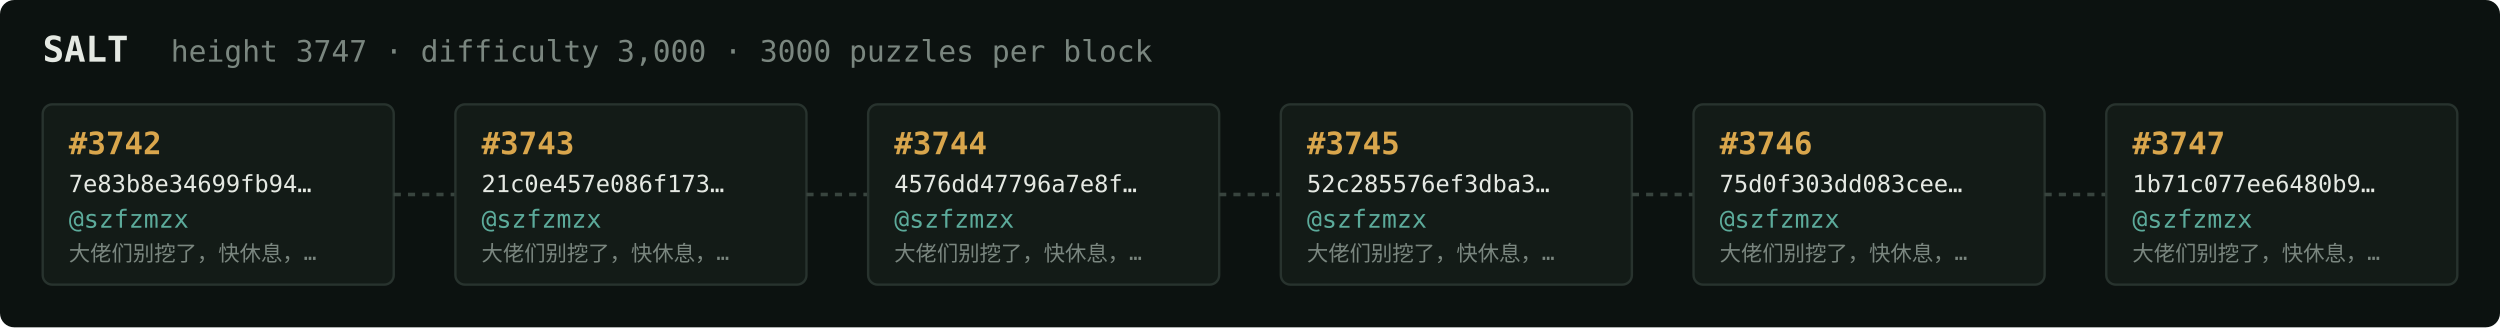
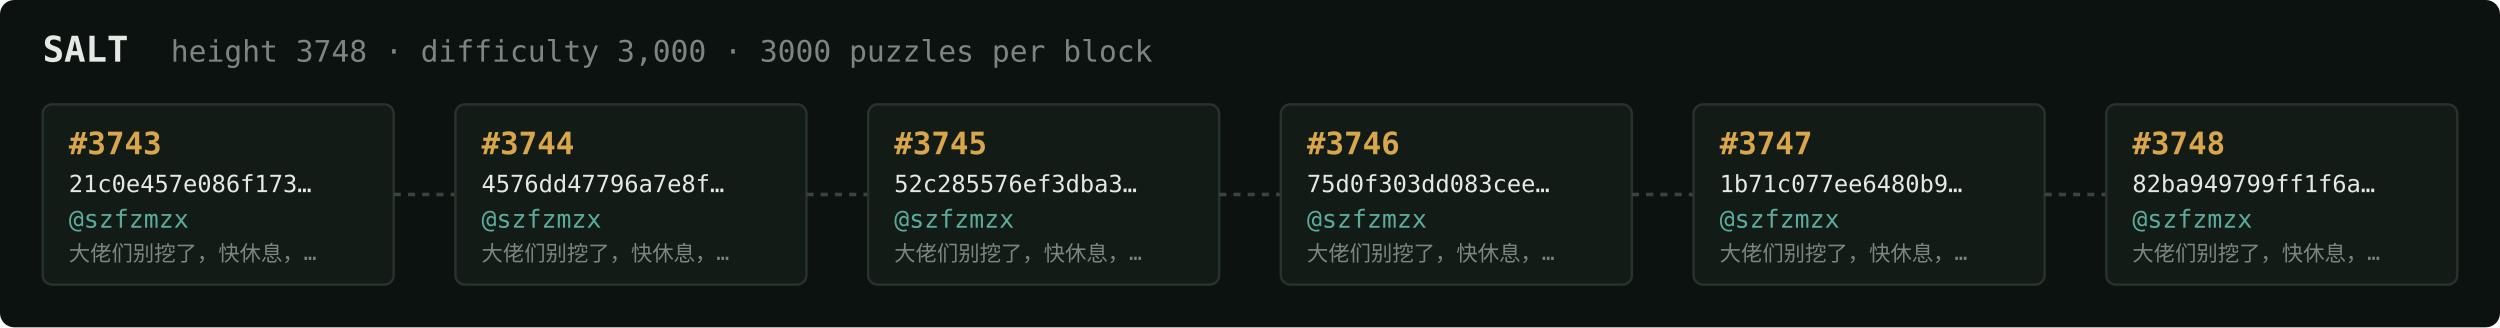
<svg xmlns="http://www.w3.org/2000/svg" width="1054" height="138" viewBox="0 0 1054 138" font-family="ui-monospace,SFMono-Regular,Menlo,monospace">
  <rect fill="#0c1210" width="1054" height="138" rx="6" />
  <text x="18" y="26" fill="#e5e9e3" font-size="15" font-weight="700">SALT</text>
-   <text x="72" y="26" fill="#7a867f" font-size="12.5">height 3747 · difficulty 3,000 · 3000 puzzles per block</text>
+   <text x="72" y="26" fill="#7a867f" font-size="12.5">height 3748 · difficulty 3,000 · 3000 puzzles per block</text>
  <rect x="18" y="44" width="148" height="76" rx="4" fill="#131b17" stroke="#28332e" stroke-width="1" />
-   <text x="29" y="65" fill="#d9a64c" font-size="13" font-weight="700">#3742</text>
-   <text x="29" y="81" fill="#e5e9e3" font-size="10">7e83b8e34699fb94…</text>
+   <text x="29" y="65" fill="#d9a64c" font-size="13" font-weight="700">#3743</text>
+   <text x="29" y="81" fill="#e5e9e3" font-size="10">21c0e457e086f173…</text>
  <text x="29" y="96" fill="#5cab9b" font-size="10.5">@szfzmzx</text>
  <text x="29" y="110" fill="#7a867f" font-size="9">大佬们别挖了，快休息，…</text>
  <line x1="166" y1="82.0" x2="192" y2="82.0" stroke="#38443e" stroke-width="1.5" stroke-dasharray="3 3" />
  <rect x="192" y="44" width="148" height="76" rx="4" fill="#131b17" stroke="#28332e" stroke-width="1" />
-   <text x="203" y="65" fill="#d9a64c" font-size="13" font-weight="700">#3743</text>
-   <text x="203" y="81" fill="#e5e9e3" font-size="10">21c0e457e086f173…</text>
+   <text x="203" y="65" fill="#d9a64c" font-size="13" font-weight="700">#3744</text>
+   <text x="203" y="81" fill="#e5e9e3" font-size="10">4576dd47796a7e8f…</text>
  <text x="203" y="96" fill="#5cab9b" font-size="10.5">@szfzmzx</text>
  <text x="203" y="110" fill="#7a867f" font-size="9">大佬们别挖了，快休息，…</text>
  <line x1="340" y1="82.0" x2="366" y2="82.0" stroke="#38443e" stroke-width="1.5" stroke-dasharray="3 3" />
  <rect x="366" y="44" width="148" height="76" rx="4" fill="#131b17" stroke="#28332e" stroke-width="1" />
-   <text x="377" y="65" fill="#d9a64c" font-size="13" font-weight="700">#3744</text>
-   <text x="377" y="81" fill="#e5e9e3" font-size="10">4576dd47796a7e8f…</text>
+   <text x="377" y="65" fill="#d9a64c" font-size="13" font-weight="700">#3745</text>
+   <text x="377" y="81" fill="#e5e9e3" font-size="10">52c285576ef3dba3…</text>
  <text x="377" y="96" fill="#5cab9b" font-size="10.5">@szfzmzx</text>
  <text x="377" y="110" fill="#7a867f" font-size="9">大佬们别挖了，快休息，…</text>
  <line x1="514" y1="82.0" x2="540" y2="82.0" stroke="#38443e" stroke-width="1.5" stroke-dasharray="3 3" />
  <rect x="540" y="44" width="148" height="76" rx="4" fill="#131b17" stroke="#28332e" stroke-width="1" />
-   <text x="551" y="65" fill="#d9a64c" font-size="13" font-weight="700">#3745</text>
-   <text x="551" y="81" fill="#e5e9e3" font-size="10">52c285576ef3dba3…</text>
+   <text x="551" y="65" fill="#d9a64c" font-size="13" font-weight="700">#3746</text>
+   <text x="551" y="81" fill="#e5e9e3" font-size="10">75d0f303dd083cee…</text>
  <text x="551" y="96" fill="#5cab9b" font-size="10.5">@szfzmzx</text>
  <text x="551" y="110" fill="#7a867f" font-size="9">大佬们别挖了，快休息，…</text>
  <line x1="688" y1="82.0" x2="714" y2="82.0" stroke="#38443e" stroke-width="1.5" stroke-dasharray="3 3" />
  <rect x="714" y="44" width="148" height="76" rx="4" fill="#131b17" stroke="#28332e" stroke-width="1" />
-   <text x="725" y="65" fill="#d9a64c" font-size="13" font-weight="700">#3746</text>
-   <text x="725" y="81" fill="#e5e9e3" font-size="10">75d0f303dd083cee…</text>
+   <text x="725" y="65" fill="#d9a64c" font-size="13" font-weight="700">#3747</text>
+   <text x="725" y="81" fill="#e5e9e3" font-size="10">1b71c077ee6480b9…</text>
  <text x="725" y="96" fill="#5cab9b" font-size="10.5">@szfzmzx</text>
  <text x="725" y="110" fill="#7a867f" font-size="9">大佬们别挖了，快休息，…</text>
  <line x1="862" y1="82.0" x2="888" y2="82.0" stroke="#38443e" stroke-width="1.5" stroke-dasharray="3 3" />
  <rect x="888" y="44" width="148" height="76" rx="4" fill="#131b17" stroke="#28332e" stroke-width="1" />
-   <text x="899" y="65" fill="#d9a64c" font-size="13" font-weight="700">#3747</text>
-   <text x="899" y="81" fill="#e5e9e3" font-size="10">1b71c077ee6480b9…</text>
+   <text x="899" y="65" fill="#d9a64c" font-size="13" font-weight="700">#3748</text>
+   <text x="899" y="81" fill="#e5e9e3" font-size="10">82ba949799ff1f6a…</text>
  <text x="899" y="96" fill="#5cab9b" font-size="10.5">@szfzmzx</text>
  <text x="899" y="110" fill="#7a867f" font-size="9">大佬们别挖了，快休息，…</text>
</svg>
